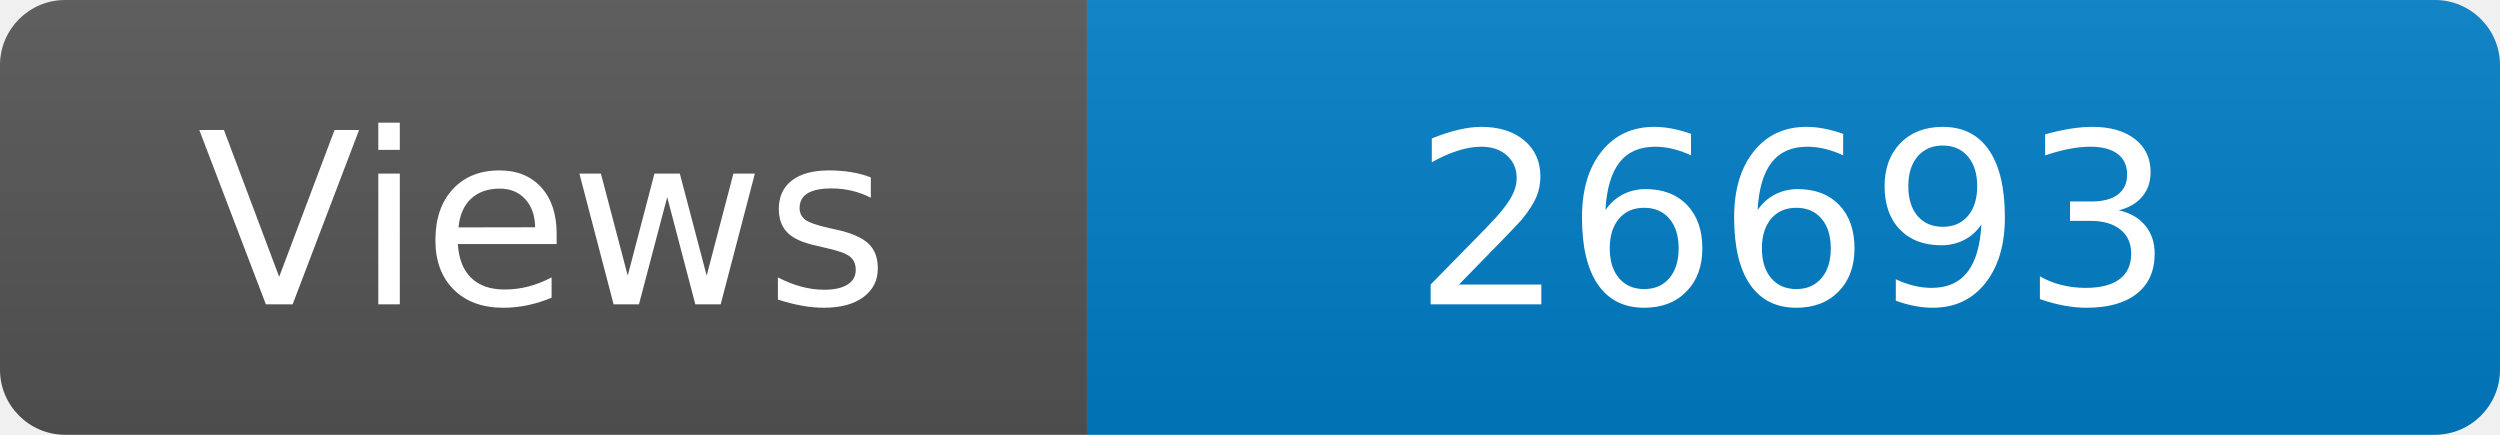
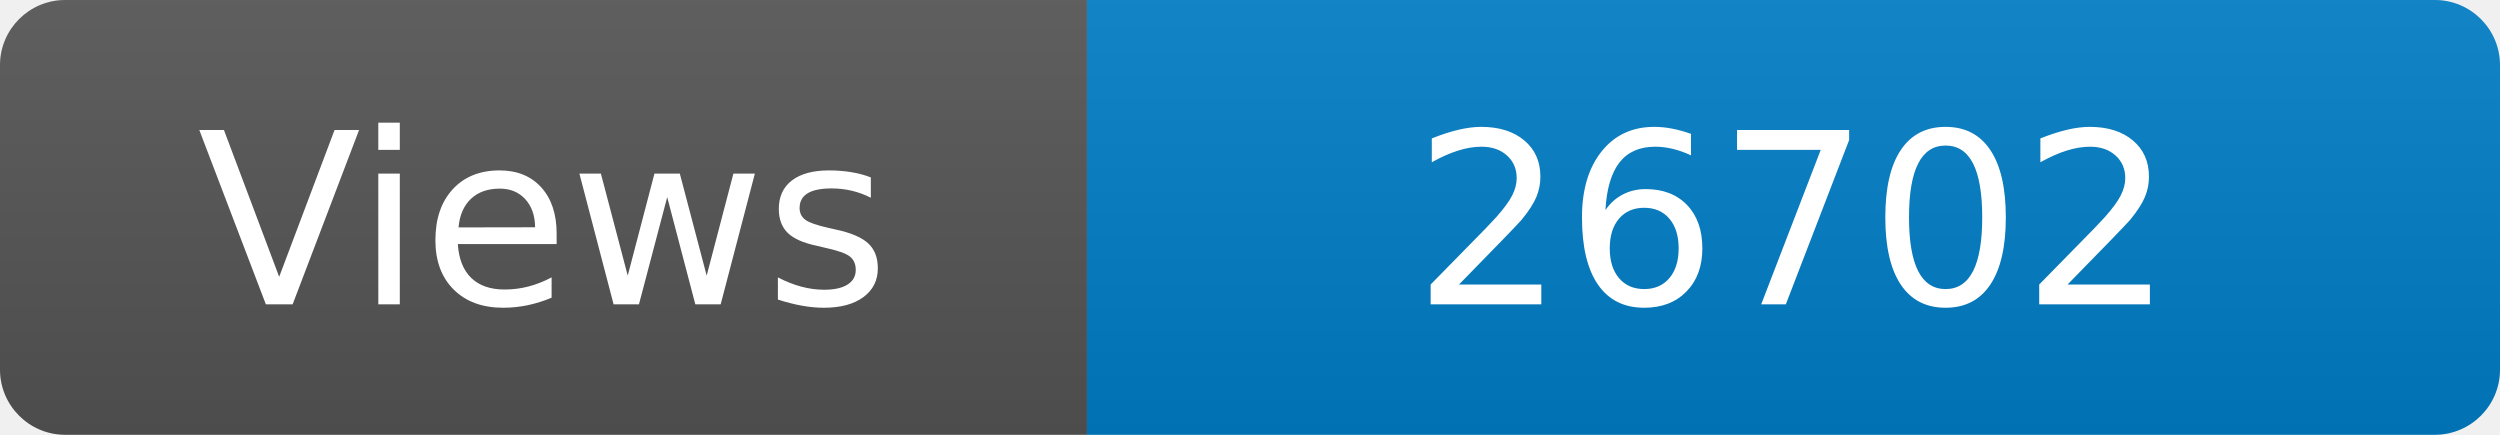
<svg xmlns="http://www.w3.org/2000/svg" width="115" height="20" role="img" aria-label="Maintained?: yes">
  <linearGradient id="s" x2="0" y2="100%">
    <stop offset="0" stop-color="#bbb" stop-opacity=".1" />
    <stop offset="1" stop-opacity=".1" />
  </linearGradient>
  <clipPath id="r">
    <rect width="115" height="20" rx="3" fill="#fff" />
  </clipPath>
  <g clip-path="url(#r)">
    <rect width="50" height="20" fill="#555" />
    <rect x="50" width="160" height="20" fill="#007ec6" />
    <rect width="115" height="20" fill="url(#s)" />
  </g>
  <g fill="#fff" text-anchor="middle" font-family="Verdana,Geneva,DejaVu Sans,sans-serif" font-size="110">
    <text x="250" y="140" transform="scale(.1)" fill="#fff">Views</text>
-     <text x="825" y="140" transform="scale(.1)" fill="#fff">26693</text>
+     <text x="825" y="140" transform="scale(.1)" fill="#fff">26702</text>
  </g>
</svg>
